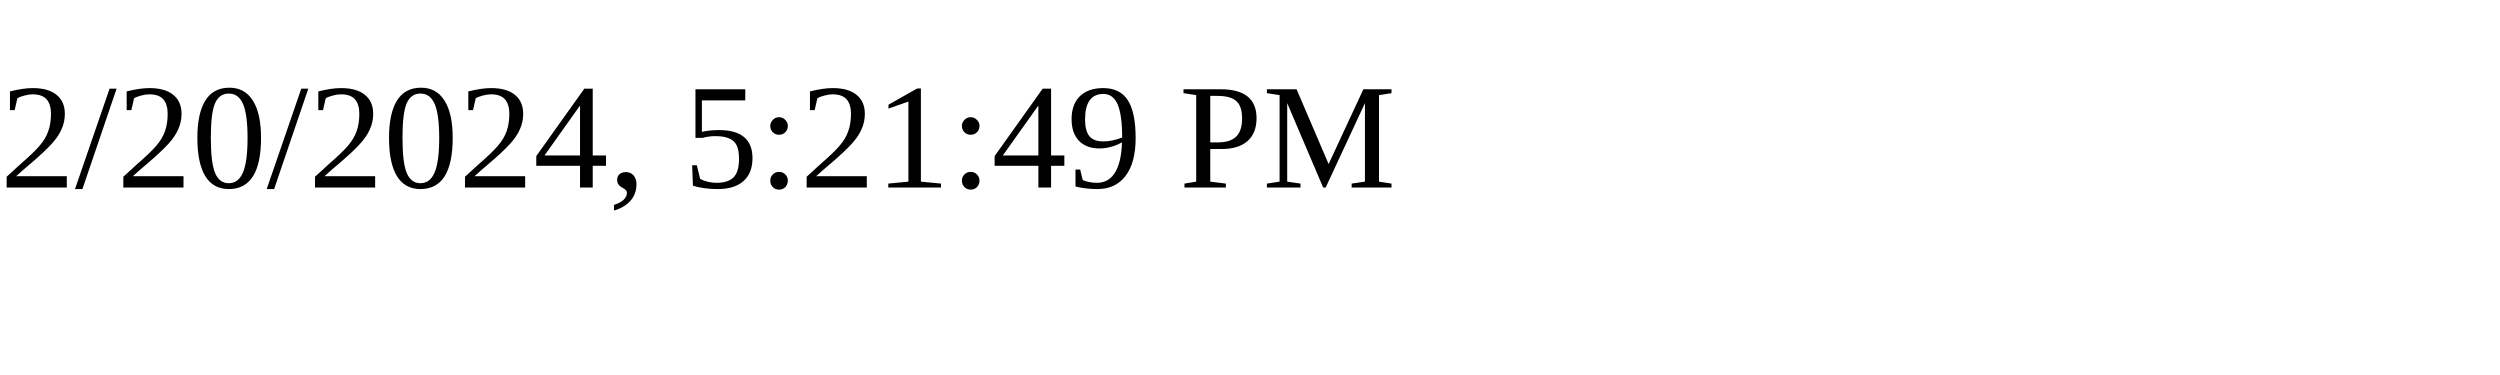
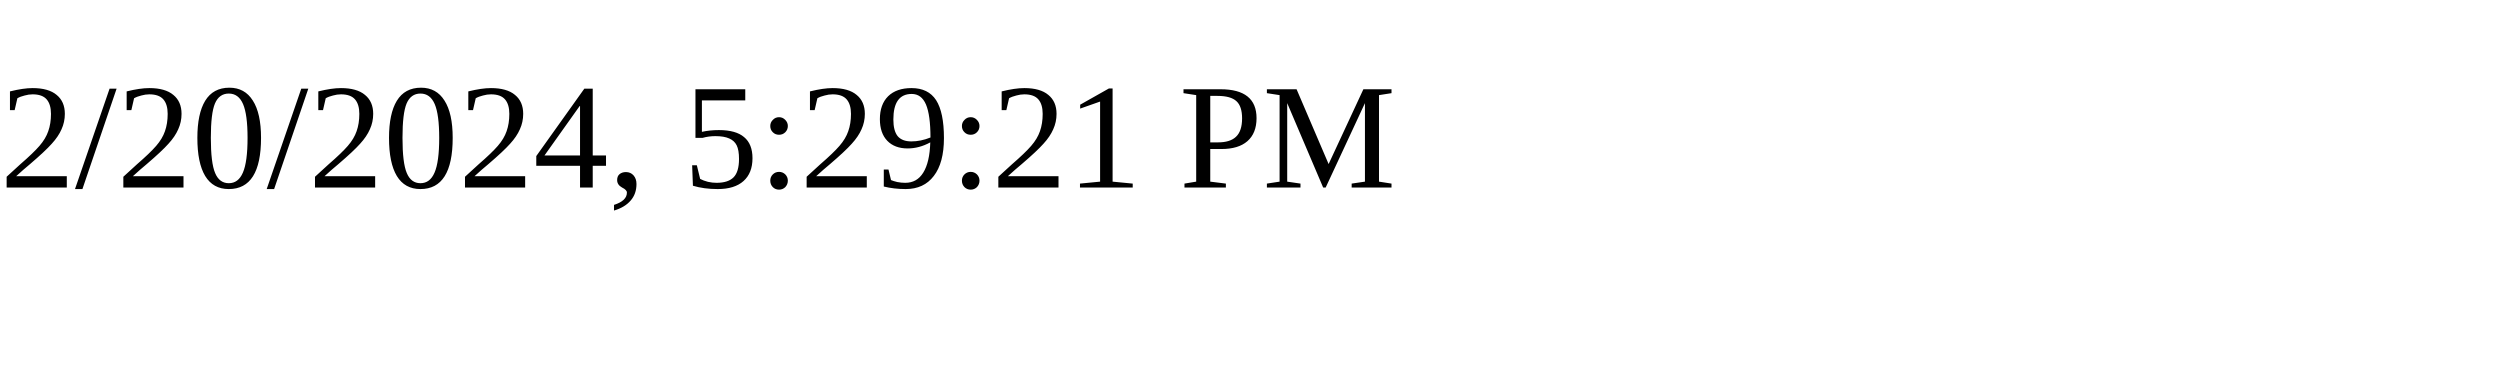
<svg xmlns="http://www.w3.org/2000/svg" height="30" width="200">
-   <text x="0" y="15">2/20/2024, 5:21:49 PM</text>
+   <text x="0" y="15">2/20/2024, 5:29:21 PM</text>
</svg>
